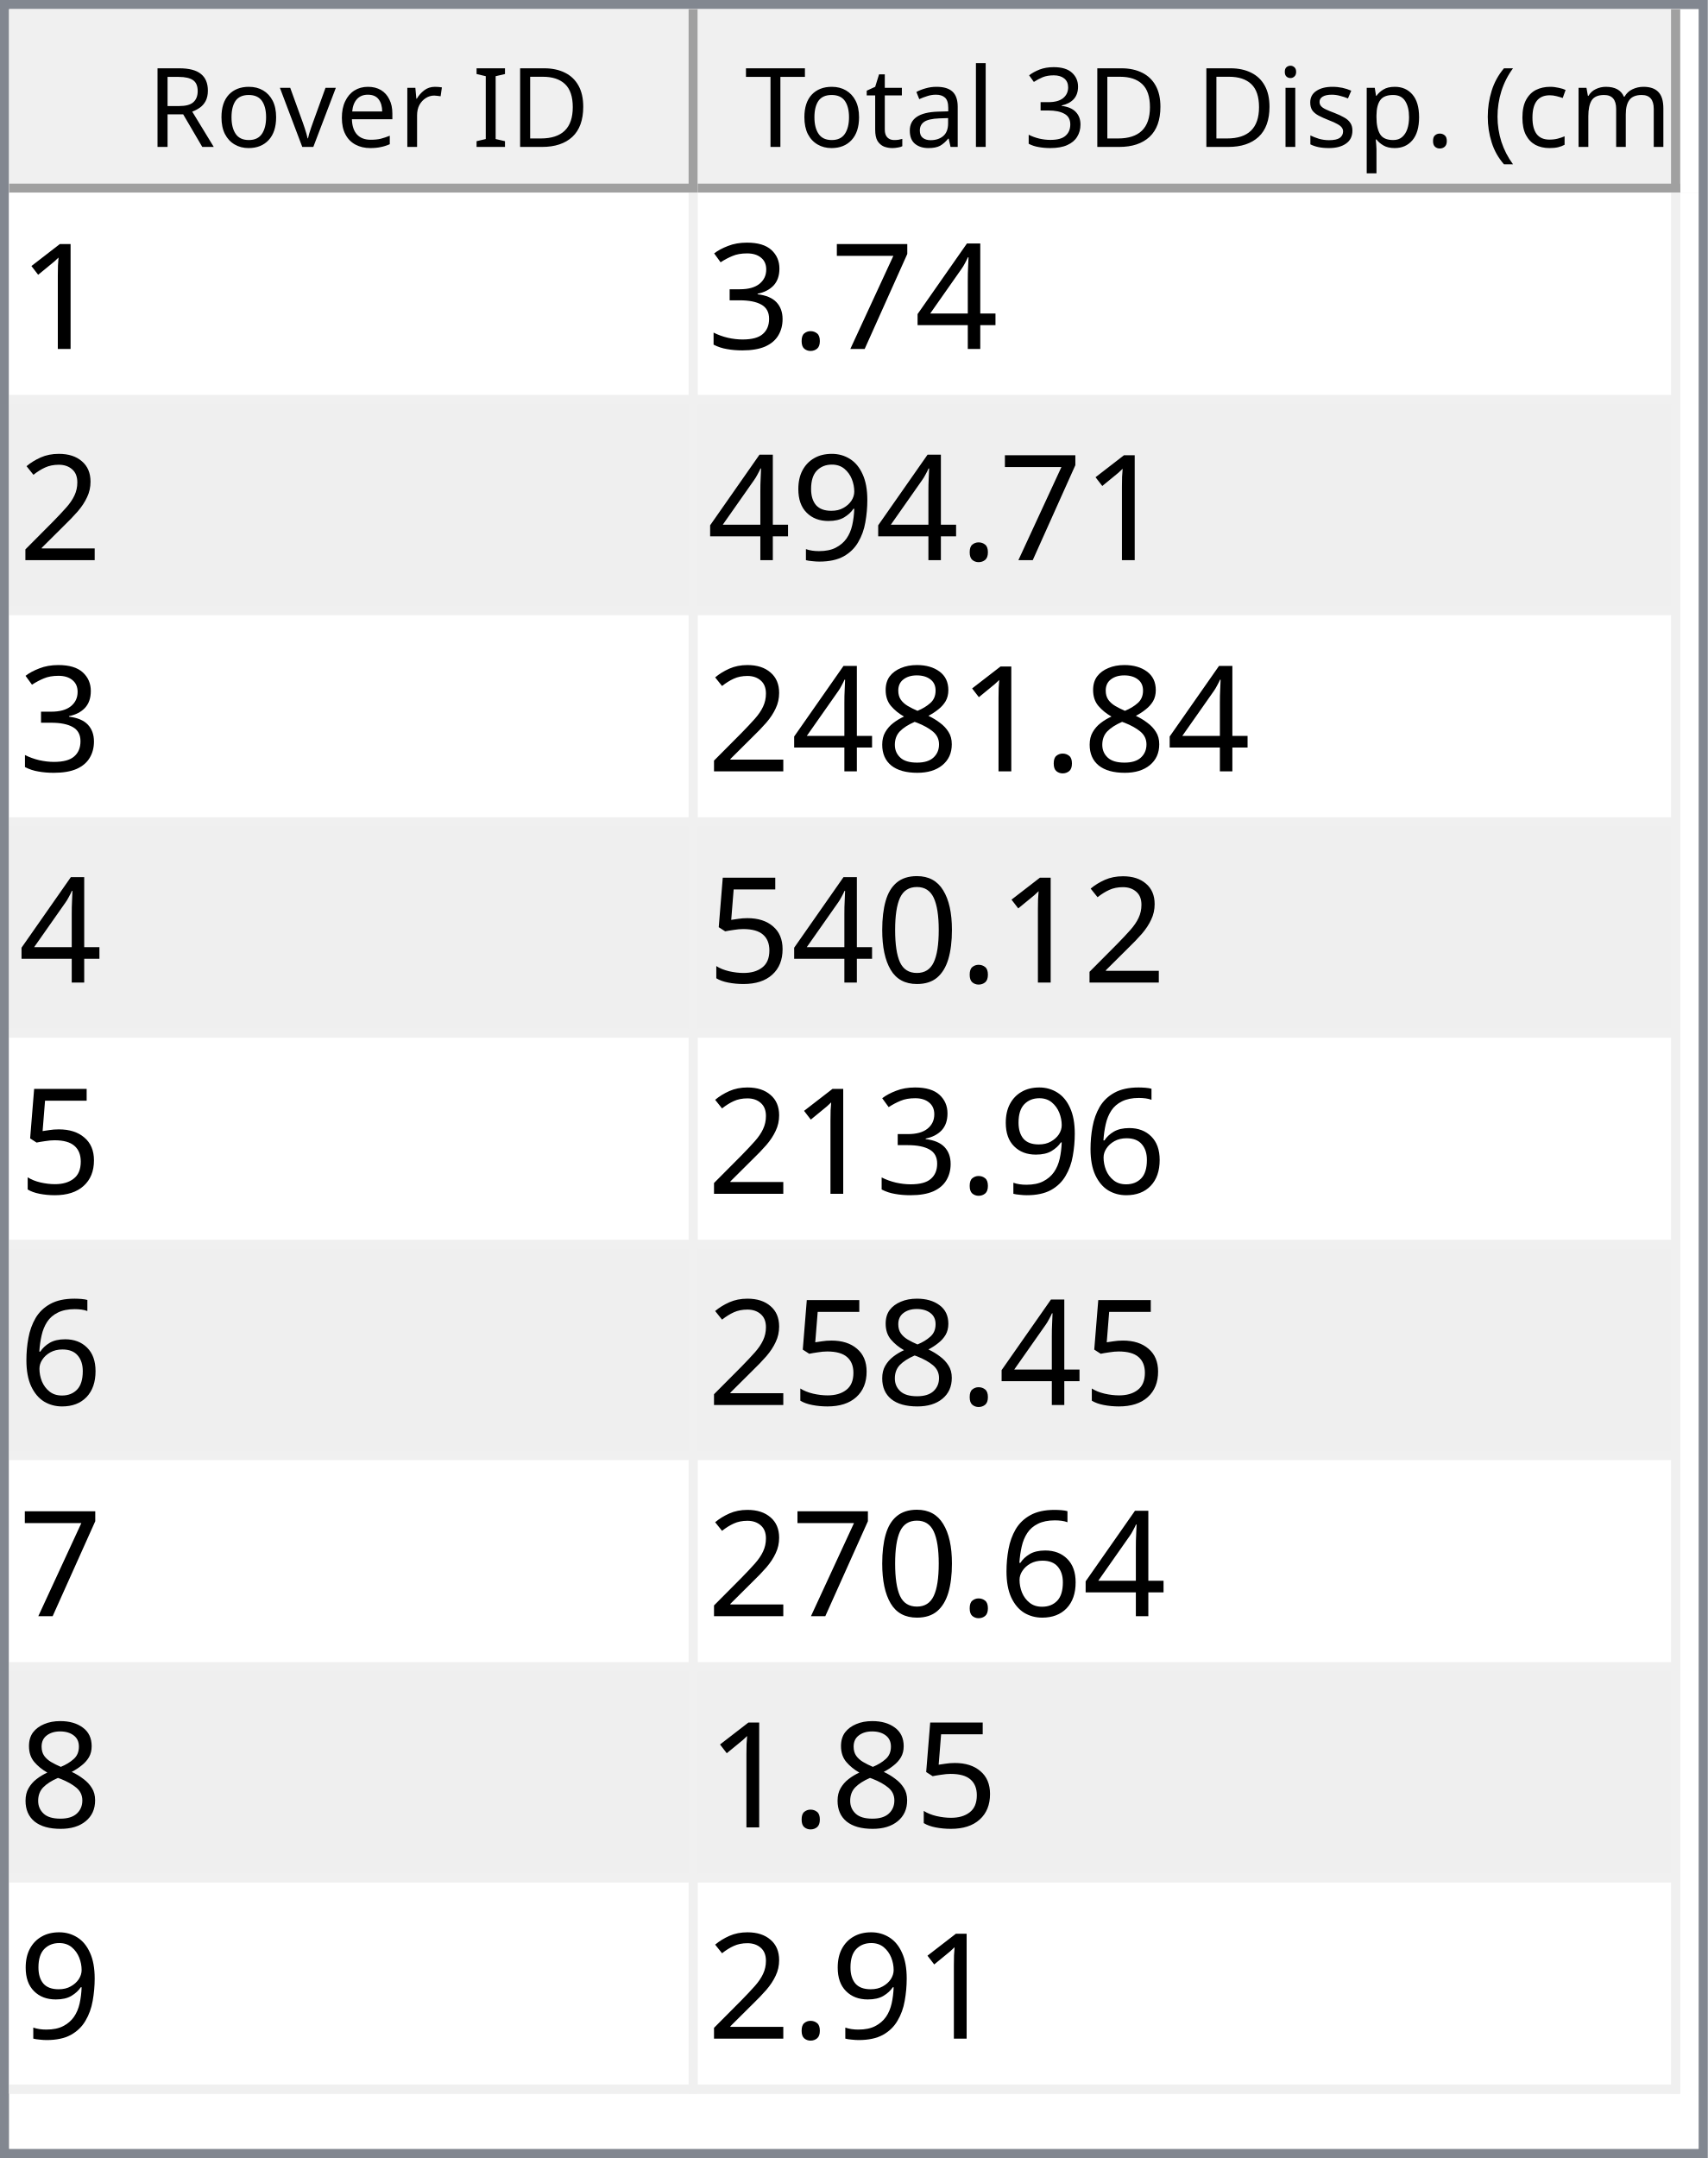
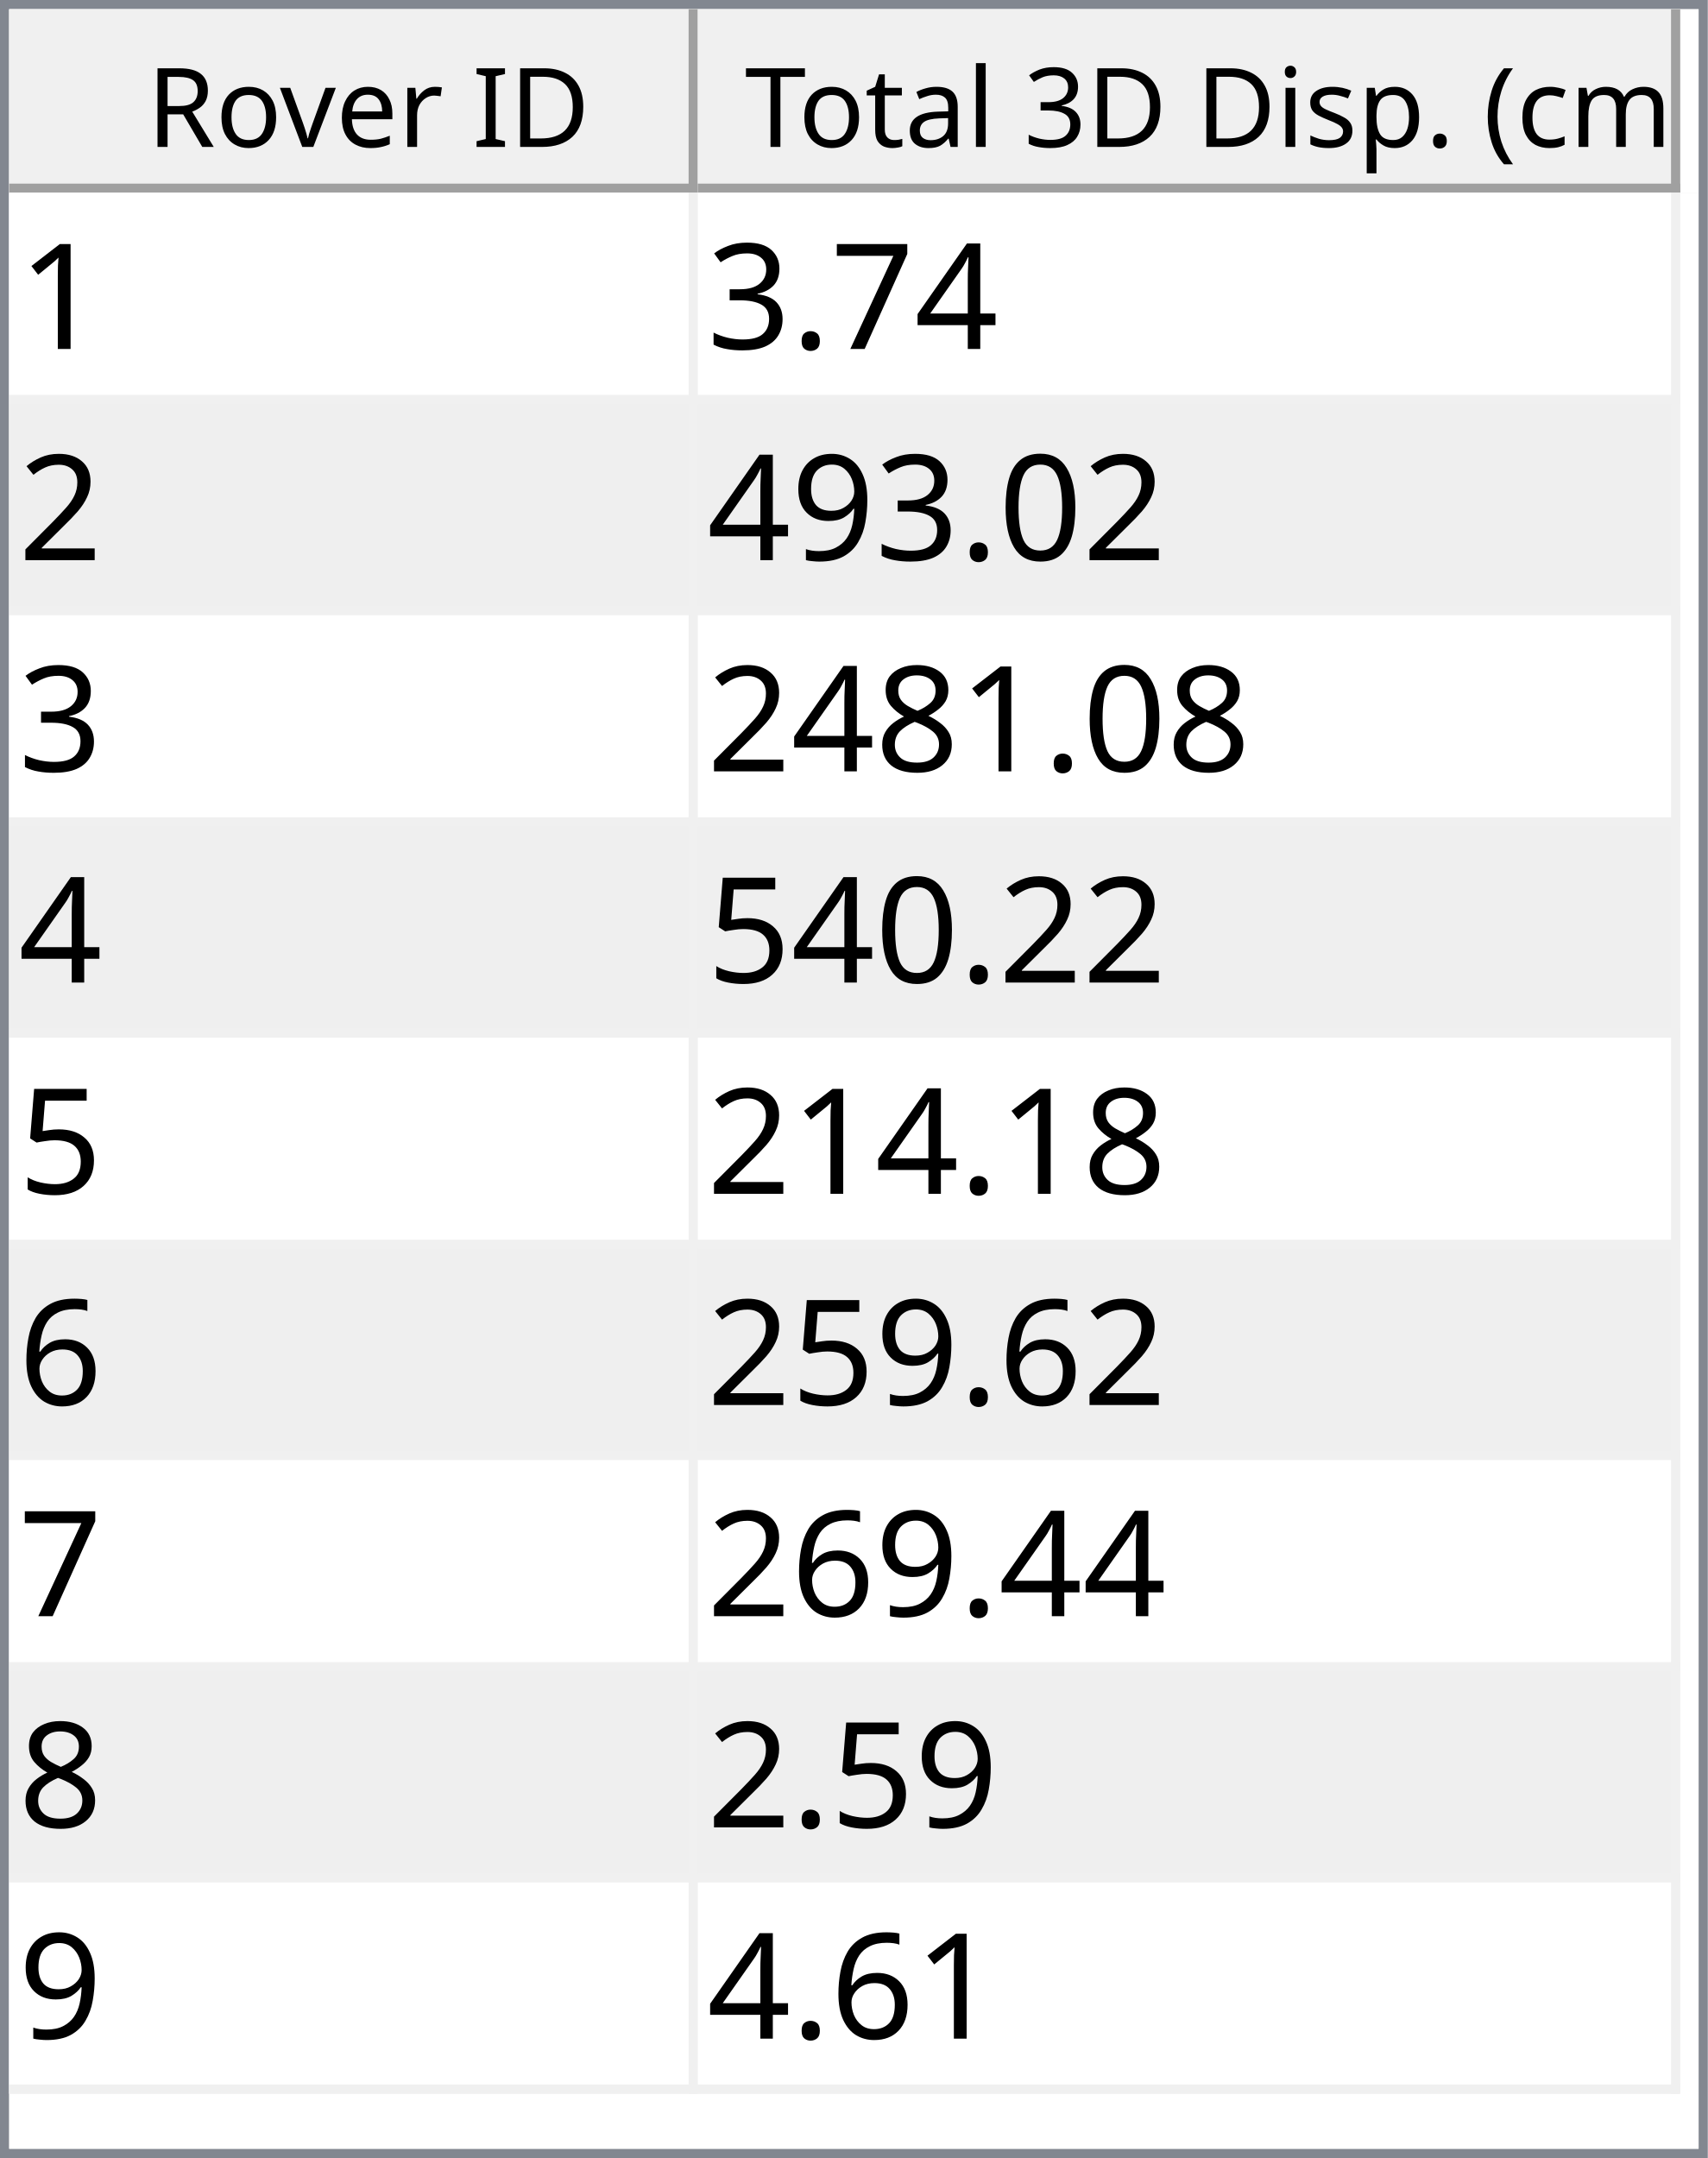
<svg xmlns="http://www.w3.org/2000/svg" style="fill-opacity:1; color-rendering:auto; color-interpolation:auto; text-rendering:auto; stroke:black; stroke-linecap:square; stroke-miterlimit:10; shape-rendering:auto; stroke-opacity:1; fill:black; stroke-dasharray:none; font-weight:normal; stroke-width:1; font-family:'Dialog'; font-style:normal; stroke-linejoin:miter; font-size:12px; stroke-dashoffset:0; image-rendering:auto;" width="186" height="235">
  <defs id="genericDefs" />
  <g>
    <defs id="defs1">
      <clipPath clipPathUnits="userSpaceOnUse" id="clipPath1">
        <path d="M0 0 L186 0 L186 235 L0 235 L0 0 Z" />
      </clipPath>
      <clipPath clipPathUnits="userSpaceOnUse" id="clipPath2">
        <path d="M0 0 L0 235 L186 235 L186 0 Z" />
      </clipPath>
      <clipPath clipPathUnits="userSpaceOnUse" id="clipPath3">
        <path d="M0 0 L0 20 L184 20 L184 0 Z" />
      </clipPath>
      <clipPath clipPathUnits="userSpaceOnUse" id="clipPath4">
        <path d="M0 0 L0 20 L75 20 L75 0 Z" />
      </clipPath>
      <clipPath clipPathUnits="userSpaceOnUse" id="clipPath5">
        <path d="M1 1 L1 19 L74 19 L74 1 Z" />
      </clipPath>
      <clipPath clipPathUnits="userSpaceOnUse" id="clipPath6">
        <path d="M0 0 L0 18 L73 18 L73 0 Z" />
      </clipPath>
      <clipPath clipPathUnits="userSpaceOnUse" id="clipPath7">
        <path d="M-0.5 -0.5 L-0.5 19.5 L74.5 19.5 L74.5 -0.5 Z" />
      </clipPath>
      <clipPath clipPathUnits="userSpaceOnUse" id="clipPath8">
        <path d="M0 0 L0 20 L107 20 L107 0 Z" />
      </clipPath>
      <clipPath clipPathUnits="userSpaceOnUse" id="clipPath9">
        <path d="M1 1 L1 19 L106 19 L106 1 Z" />
      </clipPath>
      <clipPath clipPathUnits="userSpaceOnUse" id="clipPath10">
        <path d="M0 0 L0 18 L105 18 L105 0 Z" />
      </clipPath>
      <clipPath clipPathUnits="userSpaceOnUse" id="clipPath11">
        <path d="M-0.5 -0.5 L-0.5 19.5 L106.5 19.5 L106.5 -0.5 Z" />
      </clipPath>
      <clipPath clipPathUnits="userSpaceOnUse" id="clipPath12">
        <path d="M0 0 L0 213 L184 213 L184 0 Z" />
      </clipPath>
      <clipPath clipPathUnits="userSpaceOnUse" id="clipPath13">
        <path d="M0 0 L0 207 L182 207 L182 0 Z" />
      </clipPath>
      <clipPath clipPathUnits="userSpaceOnUse" id="clipPath14">
        <path d="M-0.5 -0.5 L-0.5 206.5 L181.5 206.5 L181.5 -0.5 Z" />
      </clipPath>
      <clipPath clipPathUnits="userSpaceOnUse" id="clipPath15">
        <path d="M0 0 L0 22 L74 22 L74 0 Z" />
      </clipPath>
      <clipPath clipPathUnits="userSpaceOnUse" id="clipPath16">
        <path d="M0 0 L0 22 L106 22 L106 0 Z" />
      </clipPath>
      <font horiz-adv-x="64.551" id="font1">
        <font-face ascent="107.91" descent="25.098" units-per-em="100" style="font-style:normal; font-family:Segoe UI; font-weight:normal;" />
        <missing-glyph horiz-adv-x="64.551" d="M8.109 0 L8.109 68.266 L56.453 68.266 L56.453 0 L8.109 0 ZM15.328 7.234 L49.219 7.234 L49.219 61.031 L15.328 61.031 L15.328 7.234 Z" />
        <glyph unicode="D" horiz-adv-x="70.117" d="M9.188 0 L9.188 70.016 L28.516 70.016 Q65.531 70.016 65.531 35.891 Q65.531 19.672 55.25 9.836 Q44.969 0 27.734 0 L9.188 0 ZM17.391 62.594 L17.391 7.422 L27.828 7.422 Q41.609 7.422 49.273 14.797 Q56.938 22.172 56.938 35.688 Q56.938 62.594 28.328 62.594 L17.391 62.594 Z" />
        <glyph unicode="I" horiz-adv-x="26.611" d="M17.391 0 L9.188 0 L9.188 70.016 L17.391 70.016 L17.391 0 Z" />
        <glyph unicode=" " horiz-adv-x="27.393" d="" />
        <glyph unicode="r" horiz-adv-x="34.766" d="M34.188 41.891 Q32.078 43.5 28.125 43.5 Q23 43.5 19.555 38.672 Q16.109 33.844 16.109 25.484 L16.109 0 L8.109 0 L8.109 50 L16.109 50 L16.109 39.703 L16.312 39.703 Q18.016 44.969 21.531 47.922 Q25.047 50.875 29.391 50.875 Q32.516 50.875 34.188 50.203 L34.188 41.891 Z" />
        <glyph unicode="e" horiz-adv-x="52.295" d="M48.297 23 L12.984 23 Q13.188 14.656 17.484 10.109 Q21.781 5.562 29.297 5.562 Q37.75 5.562 44.828 11.141 L44.828 3.609 Q38.234 -1.172 27.391 -1.172 Q16.797 -1.172 10.742 5.641 Q4.688 12.453 4.688 24.812 Q4.688 36.469 11.305 43.82 Q17.922 51.172 27.734 51.172 Q37.547 51.172 42.922 44.828 Q48.297 38.484 48.297 27.203 L48.297 23 ZM40.094 29.781 Q40.047 36.719 36.75 40.578 Q33.453 44.438 27.594 44.438 Q21.922 44.438 17.969 40.383 Q14.016 36.328 13.094 29.781 L40.094 29.781 Z" />
        <glyph unicode="v" horiz-adv-x="47.9" d="M47.406 50 L27.484 0 L19.625 0 L0.688 50 L9.469 50 L22.172 13.672 Q23.578 9.672 23.922 6.688 L24.125 6.688 Q24.609 10.453 25.688 13.484 L38.969 50 L47.406 50 Z" />
        <glyph unicode="o" horiz-adv-x="58.594" d="M29 -1.172 Q17.922 -1.172 11.305 5.836 Q4.688 12.844 4.688 24.422 Q4.688 37.016 11.57 44.094 Q18.453 51.172 30.172 51.172 Q41.359 51.172 47.633 44.289 Q53.906 37.406 53.906 25.203 Q53.906 13.234 47.141 6.031 Q40.375 -1.172 29 -1.172 ZM29.594 44.438 Q21.875 44.438 17.383 39.188 Q12.891 33.938 12.891 24.703 Q12.891 15.828 17.43 10.695 Q21.969 5.562 29.594 5.562 Q37.359 5.562 41.531 10.594 Q45.703 15.625 45.703 24.906 Q45.703 34.281 41.531 39.359 Q37.359 44.438 29.594 44.438 Z" />
        <glyph unicode="R" horiz-adv-x="59.814" d="M59.375 0 L49.609 0 L37.891 19.625 Q36.281 22.359 34.766 24.289 Q33.25 26.219 31.664 27.438 Q30.078 28.656 28.25 29.219 Q26.422 29.781 24.125 29.781 L17.391 29.781 L17.391 0 L9.188 0 L9.188 70.016 L30.078 70.016 Q34.672 70.016 38.555 68.867 Q42.438 67.719 45.289 65.375 Q48.141 63.031 49.758 59.547 Q51.375 56.062 51.375 51.375 Q51.375 47.703 50.273 44.656 Q49.172 41.609 47.148 39.211 Q45.125 36.812 42.266 35.133 Q39.406 33.453 35.844 32.516 L35.844 32.328 Q37.594 31.547 38.891 30.547 Q40.188 29.547 41.359 28.18 Q42.531 26.812 43.68 25.078 Q44.828 23.344 46.234 21.047 L59.375 0 ZM17.391 62.594 L17.391 37.203 L28.516 37.203 Q31.594 37.203 34.203 38.133 Q36.812 39.062 38.719 40.797 Q40.625 42.531 41.703 45.047 Q42.781 47.562 42.781 50.688 Q42.781 56.297 39.141 59.445 Q35.5 62.594 28.609 62.594 L17.391 62.594 Z" />
        <glyph unicode=")" horiz-adv-x="30.176" d="M8.297 -15.922 L1.172 -15.922 Q16.406 2.344 16.406 26.812 Q16.406 51.469 1.078 70.016 L8.297 70.016 Q23.531 52.156 23.531 26.703 Q23.531 1.375 8.297 -15.922 Z" />
        <glyph unicode="m" horiz-adv-x="86.133" d="M79.109 0 L71.094 0 L71.094 28.719 Q71.094 37.016 68.531 40.727 Q65.969 44.438 59.906 44.438 Q54.781 44.438 51.195 39.75 Q47.609 35.062 47.609 28.516 L47.609 0 L39.594 0 L39.594 29.688 Q39.594 44.438 28.219 44.438 Q22.953 44.438 19.531 40.016 Q16.109 35.594 16.109 28.516 L16.109 0 L8.109 0 L8.109 50 L16.109 50 L16.109 42.094 L16.312 42.094 Q21.625 51.172 31.844 51.172 Q36.969 51.172 40.773 48.312 Q44.578 45.453 46 40.828 Q51.562 51.172 62.594 51.172 Q79.109 51.172 79.109 30.812 L79.109 0 Z" />
        <glyph unicode="c" horiz-adv-x="46.191" d="M42.188 2.297 Q36.422 -1.172 28.516 -1.172 Q17.828 -1.172 11.258 5.789 Q4.688 12.75 4.688 23.828 Q4.688 36.188 11.766 43.68 Q18.844 51.172 30.672 51.172 Q37.25 51.172 42.281 48.734 L42.281 40.531 Q36.719 44.438 30.375 44.438 Q22.703 44.438 17.797 38.945 Q12.891 33.453 12.891 24.516 Q12.891 15.719 17.508 10.641 Q22.125 5.562 29.891 5.562 Q36.422 5.562 42.188 9.906 L42.188 2.297 Z" />
        <glyph unicode="(" horiz-adv-x="30.176" d="M29.109 -15.922 L21.969 -15.922 Q6.844 1.375 6.844 26.703 Q6.844 52.156 21.969 70.016 L29.203 70.016 Q13.875 51.469 13.875 26.812 Q13.875 2.344 29.109 -15.922 Z" />
        <glyph unicode="." horiz-adv-x="21.68" d="M10.891 -1.078 Q8.641 -1.078 7.055 0.539 Q5.469 2.156 5.469 4.391 Q5.469 6.641 7.055 8.273 Q8.641 9.906 10.891 9.906 Q13.188 9.906 14.797 8.273 Q16.406 6.641 16.406 4.391 Q16.406 2.156 14.797 0.539 Q13.188 -1.078 10.891 -1.078 Z" />
        <glyph unicode="p" horiz-adv-x="58.789" d="M16.312 7.234 L16.109 7.234 L16.109 -23 L8.109 -23 L8.109 50 L16.109 50 L16.109 41.219 L16.312 41.219 Q22.219 51.172 33.594 51.172 Q43.266 51.172 48.688 44.461 Q54.109 37.75 54.109 26.469 Q54.109 13.922 48 6.375 Q41.891 -1.172 31.297 -1.172 Q21.578 -1.172 16.312 7.234 ZM16.109 27.391 L16.109 20.406 Q16.109 14.203 20.141 9.883 Q24.172 5.562 30.375 5.562 Q37.641 5.562 41.773 11.133 Q45.906 16.703 45.906 26.609 Q45.906 34.969 42.047 39.703 Q38.188 44.438 31.594 44.438 Q24.609 44.438 20.359 39.578 Q16.109 34.719 16.109 27.391 Z" />
        <glyph unicode="s" horiz-adv-x="42.432" d="M5.078 1.812 L5.078 10.406 Q11.625 5.562 19.484 5.562 Q30.031 5.562 30.031 12.594 Q30.031 14.594 29.125 15.992 Q28.219 17.391 26.68 18.461 Q25.141 19.531 23.07 20.383 Q21 21.234 18.609 22.172 Q15.281 23.484 12.766 24.828 Q10.25 26.172 8.57 27.859 Q6.891 29.547 6.031 31.695 Q5.172 33.844 5.172 36.719 Q5.172 40.234 6.789 42.945 Q8.406 45.656 11.086 47.484 Q13.766 49.312 17.211 50.242 Q20.656 51.172 24.312 51.172 Q30.812 51.172 35.938 48.922 L35.938 40.828 Q30.422 44.438 23.25 44.438 Q21 44.438 19.195 43.922 Q17.391 43.406 16.094 42.477 Q14.797 41.547 14.086 40.258 Q13.375 38.969 13.375 37.406 Q13.375 35.453 14.086 34.133 Q14.797 32.812 16.164 31.789 Q17.531 30.766 19.484 29.938 Q21.438 29.109 23.922 28.125 Q27.25 26.859 29.883 25.516 Q32.516 24.172 34.375 22.484 Q36.234 20.797 37.234 18.602 Q38.234 16.406 38.234 13.375 Q38.234 9.672 36.602 6.938 Q34.969 4.203 32.234 2.398 Q29.5 0.594 25.93 -0.289 Q22.359 -1.172 18.453 -1.172 Q10.75 -1.172 5.078 1.812 Z" />
        <glyph unicode="i" horiz-adv-x="24.219" d="M12.203 62.703 Q10.062 62.703 8.547 64.164 Q7.031 65.625 7.031 67.875 Q7.031 70.125 8.547 71.609 Q10.062 73.094 12.203 73.094 Q14.406 73.094 15.945 71.609 Q17.484 70.125 17.484 67.875 Q17.484 65.719 15.945 64.211 Q14.406 62.703 12.203 62.703 ZM16.109 0 L8.109 0 L8.109 50 L16.109 50 L16.109 0 Z" />
        <glyph unicode="3" horiz-adv-x="53.906" d="M46.531 19.828 Q46.531 15.094 44.75 11.211 Q42.969 7.328 39.719 4.57 Q36.469 1.812 31.93 0.297 Q27.391 -1.219 21.922 -1.219 Q11.922 -1.219 6 2.594 L6 11.188 Q13.094 5.609 22.219 5.609 Q25.875 5.609 28.828 6.539 Q31.781 7.469 33.906 9.227 Q36.031 10.984 37.18 13.477 Q38.328 15.969 38.328 19.094 Q38.328 32.812 18.797 32.812 L12.984 32.812 L12.984 39.594 L18.5 39.594 Q35.797 39.594 35.797 52.484 Q35.797 64.406 22.609 64.406 Q15.188 64.406 8.688 59.422 L8.688 67.188 Q15.375 71.188 24.609 71.188 Q29 71.188 32.57 69.969 Q36.141 68.75 38.68 66.555 Q41.219 64.359 42.609 61.281 Q44 58.203 44 54.5 Q44 40.672 30.031 36.719 L30.031 36.531 Q33.594 36.141 36.625 34.797 Q39.656 33.453 41.852 31.305 Q44.047 29.156 45.289 26.25 Q46.531 23.344 46.531 19.828 Z" />
        <glyph unicode="l" horiz-adv-x="24.219" d="M16.109 0 L8.109 0 L8.109 74.031 L16.109 74.031 L16.109 0 Z" />
        <glyph unicode="a" horiz-adv-x="50.879" d="M43.891 0 L35.891 0 L35.891 7.812 L35.688 7.812 Q30.469 -1.172 20.312 -1.172 Q12.844 -1.172 8.617 2.781 Q4.391 6.734 4.391 13.281 Q4.391 27.297 20.906 29.594 L35.891 31.688 Q35.891 44.438 25.594 44.438 Q16.547 44.438 9.281 38.281 L9.281 46.484 Q16.656 51.172 26.266 51.172 Q43.891 51.172 43.891 32.516 L43.891 0 ZM35.891 25.297 L23.828 23.641 Q18.266 22.859 15.43 20.875 Q12.594 18.891 12.594 13.875 Q12.594 10.203 15.211 7.883 Q17.828 5.562 22.172 5.562 Q28.125 5.562 32.008 9.742 Q35.891 13.922 35.891 20.312 L35.891 25.297 Z" />
        <glyph unicode="t" horiz-adv-x="33.887" d="M31.297 0.484 Q28.469 -1.078 23.828 -1.078 Q10.688 -1.078 10.688 13.578 L10.688 43.172 L2.094 43.172 L2.094 50 L10.688 50 L10.688 62.203 L18.703 64.797 L18.703 50 L31.297 50 L31.297 43.172 L18.703 43.172 L18.703 14.984 Q18.703 9.969 20.414 7.82 Q22.125 5.672 26.078 5.672 Q29.109 5.672 31.297 7.328 L31.297 0.484 Z" />
        <glyph unicode="T" horiz-adv-x="52.393" d="M50.594 62.594 L30.375 62.594 L30.375 0 L22.172 0 L22.172 62.594 L2 62.594 L2 70.016 L50.594 70.016 L50.594 62.594 Z" />
      </font>
      <font horiz-adv-x="75.0" id="font2">
        <font-face ascent="100.537" descent="21.973" units-per-em="100" style="font-style:normal; font-family:sans-serif; font-weight:normal;" />
        <missing-glyph horiz-adv-x="75.0" d="M12.5 0 L12.5 62.5 L62.5 62.5 L62.5 0 L12.5 0 ZM14.062 1.562 L60.938 1.562 L60.938 60.938 L14.062 60.938 L14.062 1.562 Z" />
        <glyph unicode="1" horiz-adv-x="55.615" d="M37.25 0 L28.469 0 L28.469 56 Q25.297 52.984 20.141 49.953 Q14.984 46.922 10.891 45.406 L10.891 53.906 Q18.266 57.375 23.781 62.305 Q29.297 67.234 31.594 71.875 L37.25 71.875 L37.25 0 Z" />
        <glyph unicode="4" horiz-adv-x="55.615" d="M32.328 0 L32.328 17.141 L1.266 17.141 L1.266 25.203 L33.938 71.578 L41.109 71.578 L41.109 25.203 L50.781 25.203 L50.781 17.141 L41.109 17.141 L41.109 0 L32.328 0 ZM32.328 25.203 L32.328 57.469 L9.906 25.203 L32.328 25.203 Z" />
        <glyph unicode="7" horiz-adv-x="55.615" d="M4.734 62.203 L4.734 70.656 L51.078 70.656 L51.078 63.812 Q44.234 56.547 37.523 44.484 Q30.812 32.422 27.156 19.672 Q24.516 10.688 23.781 0 L14.75 0 Q14.891 8.453 18.062 20.414 Q21.234 32.375 27.172 43.484 Q33.109 54.594 39.797 62.203 L4.734 62.203 Z" />
        <glyph unicode="." horiz-adv-x="27.783" d="M9.078 0 L9.078 10.016 L19.094 10.016 L19.094 0 L9.078 0 Z" />
        <glyph unicode="3" horiz-adv-x="55.615" d="M4.203 18.891 L12.984 20.062 Q14.5 12.594 18.141 9.297 Q21.781 6 27 6 Q33.203 6 37.477 10.297 Q41.75 14.594 41.75 20.953 Q41.75 27 37.797 30.93 Q33.844 34.859 27.734 34.859 Q25.25 34.859 21.531 33.891 L22.516 41.609 Q23.391 41.5 23.922 41.5 Q29.547 41.5 34.039 44.43 Q38.531 47.359 38.531 53.469 Q38.531 58.297 35.258 61.477 Q31.984 64.656 26.812 64.656 Q21.688 64.656 18.266 61.43 Q14.844 58.203 13.875 51.766 L5.078 53.328 Q6.688 62.156 12.398 67.016 Q18.109 71.875 26.609 71.875 Q32.469 71.875 37.398 69.359 Q42.328 66.844 44.945 62.5 Q47.562 58.156 47.562 53.266 Q47.562 48.641 45.07 44.828 Q42.578 41.016 37.703 38.766 Q44.047 37.312 47.562 32.695 Q51.078 28.078 51.078 21.141 Q51.078 11.766 44.242 5.25 Q37.406 -1.266 26.953 -1.266 Q17.531 -1.266 11.305 4.352 Q5.078 9.969 4.203 18.891 Z" />
        <glyph unicode="2" horiz-adv-x="55.615" d="M50.344 8.453 L50.344 0 L3.031 0 Q2.938 3.172 4.047 6.109 Q5.859 10.938 9.836 15.625 Q13.812 20.312 21.344 26.469 Q33.016 36.031 37.117 41.625 Q41.219 47.219 41.219 52.203 Q41.219 57.422 37.477 61.008 Q33.734 64.594 27.734 64.594 Q21.391 64.594 17.578 60.789 Q13.766 56.984 13.719 50.25 L4.688 51.172 Q5.609 61.281 11.664 66.578 Q17.719 71.875 27.938 71.875 Q38.234 71.875 44.242 66.164 Q50.25 60.453 50.25 52 Q50.25 47.703 48.492 43.555 Q46.734 39.406 42.656 34.812 Q38.578 30.219 29.109 22.219 Q21.188 15.578 18.945 13.211 Q16.703 10.844 15.234 8.453 L50.344 8.453 Z" />
+         <glyph unicode="0" horiz-adv-x="55.615" d="M4.156 35.297 Q4.156 48 6.766 55.742 Q9.375 63.484 14.523 67.68 Q19.672 71.875 27.484 71.875 Q33.25 71.875 37.594 69.555 Q41.938 67.234 44.773 62.867 Q47.609 58.5 49.219 52.227 Q50.828 45.953 50.828 35.297 Q50.828 22.703 48.242 14.969 Q45.656 7.234 40.508 3.008 Q35.359 -1.219 27.484 -1.219 Q17.141 -1.219 11.234 6.203 Q4.156 15.141 4.156 35.297 ZM13.188 35.297 Q13.188 17.672 17.312 11.836 Q21.438 6 27.484 6 Q33.547 6 37.672 11.859 Q41.797 17.719 41.797 35.297 Q41.797 52.984 37.672 58.789 Q33.547 64.594 27.391 64.594 Q21.344 64.594 17.719 59.469 Q13.188 52.938 13.188 35.297 Z" />
        <glyph unicode="9" horiz-adv-x="55.615" d="M5.469 16.547 L13.922 17.328 Q14.984 11.375 18.016 8.688 Q21.047 6 25.781 6 Q29.828 6 32.883 7.859 Q35.938 9.719 37.891 12.82 Q39.844 15.922 41.164 21.195 Q42.484 26.469 42.484 31.938 Q42.484 32.516 42.438 33.688 Q39.797 29.5 35.234 26.883 Q30.672 24.266 25.344 24.266 Q16.453 24.266 10.305 30.711 Q4.156 37.156 4.156 47.703 Q4.156 58.594 10.578 65.234 Q17 71.875 26.656 71.875 Q33.641 71.875 39.43 68.117 Q45.219 64.359 48.219 57.398 Q51.219 50.438 51.219 37.25 Q51.219 23.531 48.242 15.406 Q45.266 7.281 39.383 3.031 Q33.5 -1.219 25.594 -1.219 Q17.188 -1.219 11.867 3.445 Q6.547 8.109 5.469 16.547 ZM41.453 48.141 Q41.453 55.719 37.43 60.156 Q33.406 64.594 27.734 64.594 Q21.875 64.594 17.531 59.812 Q13.188 55.031 13.188 47.406 Q13.188 40.578 17.312 36.305 Q21.438 32.031 27.484 32.031 Q33.594 32.031 37.523 36.305 Q41.453 40.578 41.453 48.141 Z" />
        <glyph unicode="8" horiz-adv-x="55.615" d="M17.672 38.812 Q12.203 40.828 9.57 44.539 Q6.938 48.25 6.938 53.422 Q6.938 61.234 12.555 66.555 Q18.172 71.875 27.484 71.875 Q36.859 71.875 42.578 66.43 Q48.297 60.984 48.297 53.172 Q48.297 48.188 45.68 44.508 Q43.062 40.828 37.75 38.812 Q44.344 36.672 47.781 31.883 Q51.219 27.094 51.219 20.453 Q51.219 11.281 44.727 5.031 Q38.234 -1.219 27.641 -1.219 Q17.047 -1.219 10.547 5.055 Q4.047 11.328 4.047 20.703 Q4.047 27.688 7.594 32.398 Q11.141 37.109 17.672 38.812 ZM15.922 53.719 Q15.922 48.641 19.195 45.414 Q22.469 42.188 27.688 42.188 Q32.766 42.188 36.016 45.383 Q39.266 48.578 39.266 53.219 Q39.266 58.062 35.914 61.359 Q32.562 64.656 27.594 64.656 Q22.562 64.656 19.242 61.43 Q15.922 58.203 15.922 53.719 ZM13.094 20.656 Q13.094 16.891 14.875 13.375 Q16.656 9.859 20.172 7.93 Q23.688 6 27.734 6 Q34.031 6 38.133 10.055 Q42.234 14.109 42.234 20.359 Q42.234 26.703 38.016 30.859 Q33.797 35.016 27.438 35.016 Q21.234 35.016 17.164 30.914 Q13.094 26.812 13.094 20.656 Z" />
-         <glyph unicode="0" horiz-adv-x="55.615" d="M4.156 35.297 Q4.156 48 6.766 55.742 Q9.375 63.484 14.523 67.68 Q19.672 71.875 27.484 71.875 Q33.25 71.875 37.594 69.555 Q41.938 67.234 44.773 62.867 Q47.609 58.5 49.219 52.227 Q50.828 45.953 50.828 35.297 Q50.828 22.703 48.242 14.969 Q45.656 7.234 40.508 3.008 Q35.359 -1.219 27.484 -1.219 Q17.141 -1.219 11.234 6.203 Q4.156 15.141 4.156 35.297 ZM13.188 35.297 Q13.188 17.672 17.312 11.836 Q21.438 6 27.484 6 Q33.547 6 37.672 11.859 Q41.797 17.719 41.797 35.297 Q41.797 52.984 37.672 58.789 Q33.547 64.594 27.391 64.594 Q21.344 64.594 17.719 59.469 Q13.188 52.938 13.188 35.297 Z" />
        <glyph unicode="5" horiz-adv-x="55.615" d="M4.156 18.75 L13.375 19.531 Q14.406 12.797 18.141 9.398 Q21.875 6 27.156 6 Q33.5 6 37.891 10.789 Q42.281 15.578 42.281 23.484 Q42.281 31 38.062 35.352 Q33.844 39.703 27 39.703 Q22.75 39.703 19.336 37.773 Q15.922 35.844 13.969 32.766 L5.719 33.844 L12.641 70.609 L48.25 70.609 L48.25 62.203 L19.672 62.203 L15.828 42.969 Q22.266 47.469 29.344 47.469 Q38.719 47.469 45.164 40.969 Q51.609 34.469 51.609 24.266 Q51.609 14.547 45.953 7.469 Q39.062 -1.219 27.156 -1.219 Q17.391 -1.219 11.211 4.25 Q5.031 9.719 4.156 18.75 Z" />
        <glyph unicode="6" horiz-adv-x="55.615" d="M49.75 54.047 L41.016 53.375 Q39.844 58.547 37.703 60.891 Q34.125 64.656 28.906 64.656 Q24.703 64.656 21.531 62.312 Q17.391 59.281 14.992 53.469 Q12.594 47.656 12.5 36.922 Q15.672 41.75 20.266 44.094 Q24.859 46.438 29.891 46.438 Q38.672 46.438 44.852 39.969 Q51.031 33.5 51.031 23.25 Q51.031 16.5 48.125 10.719 Q45.219 4.938 40.141 1.859 Q35.062 -1.219 28.609 -1.219 Q17.625 -1.219 10.695 6.859 Q3.766 14.938 3.766 33.5 Q3.766 54.25 11.422 63.672 Q18.109 71.875 29.438 71.875 Q37.891 71.875 43.289 67.141 Q48.688 62.406 49.75 54.047 ZM13.875 23.188 Q13.875 18.656 15.797 14.508 Q17.719 10.359 21.188 8.18 Q24.656 6 28.469 6 Q34.031 6 38.039 10.492 Q42.047 14.984 42.047 22.703 Q42.047 30.125 38.086 34.398 Q34.125 38.672 28.125 38.672 Q22.172 38.672 18.023 34.398 Q13.875 30.125 13.875 23.188 Z" />
      </font>
    </defs>
    <g style="fill:white; stroke:white;">
      <rect x="0" y="0" width="186" style="clip-path:url(#clipPath1); stroke:none;" height="235" />
    </g>
    <g style="fill:white; text-rendering:optimizeSpeed; color-rendering:optimizeSpeed; image-rendering:optimizeSpeed; shape-rendering:crispEdges; stroke:white; color-interpolation:sRGB;">
      <rect x="0" width="186" height="235" y="0" style="stroke:none;" />
      <path style="stroke:none;" d="M0 235 L186 235 L186 0 L0 0 Z" />
    </g>
    <g style="fill:rgb(240,240,240); font-family:'Segoe UI'; stroke:rgb(240,240,240);">
      <rect x="0" y="0" width="186" style="clip-path:url(#clipPath2); stroke:none;" height="235" />
    </g>
    <g style="fill:rgb(130,135,144); font-family:'Segoe UI'; stroke:rgb(130,135,144);">
      <path d="M0 0 L186 0 L186 235 L0 235 L0 0 ZM1 1 L185 1 L185 234 L1 234 L1 1 Z" style="fill-rule:evenodd; clip-path:url(#clipPath2); stroke:none;" />
    </g>
    <g style="fill:white; font-family:'Segoe UI'; stroke:white;" transform="translate(1,1)">
      <rect x="0" y="0" width="184" style="clip-path:url(#clipPath3); stroke:none;" height="20" />
    </g>
    <g style="fill:rgb(240,240,240); font-family:'Segoe UI'; stroke:rgb(240,240,240);" transform="translate(1,1)">
      <rect x="0" y="0" width="75" style="clip-path:url(#clipPath4); stroke:none;" height="20" />
    </g>
    <g style="font-family:'Segoe UI';" transform="translate(2,2)">
      <text x="14" xml:space="preserve" y="14" style="clip-path:url(#clipPath6); stroke:none;">Rover ID</text>
    </g>
    <g style="fill:rgb(160,160,160); font-family:'Segoe UI'; stroke:rgb(160,160,160); stroke-linejoin:bevel;" transform="translate(1.5,1.5)">
      <line x1="74" x2="74" y1="0" style="fill:none; clip-path:url(#clipPath7);" y2="19" />
    </g>
    <g style="fill:rgb(160,160,160); font-family:'Segoe UI'; stroke:rgb(160,160,160); stroke-linejoin:bevel;" transform="matrix(1,0,0,1,1,1) translate(0.5,0.5)">
      <line x1="0" x2="74" y1="19" style="fill:none; clip-path:url(#clipPath7);" y2="19" />
    </g>
    <g style="fill:rgb(240,240,240); font-family:'Segoe UI'; stroke:rgb(240,240,240);" transform="translate(76,1)">
      <rect x="0" y="0" width="107" style="clip-path:url(#clipPath8); stroke:none;" height="20" />
    </g>
    <g style="font-family:'Segoe UI';" transform="translate(77,2)">
      <text x="1" xml:space="preserve" y="14" style="clip-path:url(#clipPath10); stroke:none;"> Total 3D Disp. (cm)</text>
    </g>
    <g style="fill:rgb(160,160,160); font-family:'Segoe UI'; stroke:rgb(160,160,160); stroke-linejoin:bevel;" transform="translate(76.5,1.5)">
      <line x1="106" x2="106" y1="0" style="fill:none; clip-path:url(#clipPath11);" y2="19" />
    </g>
    <g style="fill:rgb(160,160,160); font-family:'Segoe UI'; stroke:rgb(160,160,160); stroke-linejoin:bevel;" transform="matrix(1,0,0,1,76,1) translate(0.5,0.5)">
      <line x1="0" x2="106" y1="19" style="fill:none; clip-path:url(#clipPath11);" y2="19" />
    </g>
    <g style="fill:white; font-family:'Segoe UI'; stroke:white;" transform="translate(1,21)">
      <rect x="0" y="0" width="184" style="clip-path:url(#clipPath12); stroke:none;" height="213" />
    </g>
    <g style="fill:rgb(240,240,240); font-size:16px; font-family:sans-serif; stroke:rgb(240,240,240);" transform="translate(1,21)">
      <rect x="0" y="0" width="182" style="clip-path:url(#clipPath13); stroke:none;" height="207" />
      <line transform="translate(0.5,0.5)" x1="0" x2="181" y1="22" style="clip-path:url(#clipPath14); fill:none; stroke-linejoin:bevel;" y2="22" />
    </g>
    <g transform="matrix(1,0,0,1,1,21) translate(0.5,0.5)" style="fill:rgb(240,240,240); font-size:16px; font-family:sans-serif; stroke:rgb(240,240,240); stroke-linejoin:bevel;">
      <line x1="0" x2="181" y1="45" style="fill:none; clip-path:url(#clipPath14);" y2="45" />
    </g>
    <g transform="matrix(1,0,0,1,1,21) translate(0.5,0.5)" style="fill:rgb(240,240,240); font-size:16px; font-family:sans-serif; stroke:rgb(240,240,240); stroke-linejoin:bevel;">
      <line x1="0" x2="181" y1="68" style="fill:none; clip-path:url(#clipPath14);" y2="68" />
    </g>
    <g transform="matrix(1,0,0,1,1,21) translate(0.5,0.5)" style="fill:rgb(240,240,240); font-size:16px; font-family:sans-serif; stroke:rgb(240,240,240); stroke-linejoin:bevel;">
      <line x1="0" x2="181" y1="91" style="fill:none; clip-path:url(#clipPath14);" y2="91" />
    </g>
    <g transform="matrix(1,0,0,1,1,21) translate(0.5,0.5)" style="fill:rgb(240,240,240); font-size:16px; font-family:sans-serif; stroke:rgb(240,240,240); stroke-linejoin:bevel;">
      <line x1="0" x2="181" y1="114" style="fill:none; clip-path:url(#clipPath14);" y2="114" />
    </g>
    <g transform="matrix(1,0,0,1,1,21) translate(0.5,0.5)" style="fill:rgb(240,240,240); font-size:16px; font-family:sans-serif; stroke:rgb(240,240,240); stroke-linejoin:bevel;">
      <line x1="0" x2="181" y1="137" style="fill:none; clip-path:url(#clipPath14);" y2="137" />
    </g>
    <g transform="matrix(1,0,0,1,1,21) translate(0.5,0.5)" style="fill:rgb(240,240,240); font-size:16px; font-family:sans-serif; stroke:rgb(240,240,240); stroke-linejoin:bevel;">
      <line x1="0" x2="181" y1="160" style="fill:none; clip-path:url(#clipPath14);" y2="160" />
    </g>
    <g transform="matrix(1,0,0,1,1,21) translate(0.5,0.5)" style="fill:rgb(240,240,240); font-size:16px; font-family:sans-serif; stroke:rgb(240,240,240); stroke-linejoin:bevel;">
      <line x1="0" x2="181" y1="183" style="fill:none; clip-path:url(#clipPath14);" y2="183" />
    </g>
    <g transform="matrix(1,0,0,1,1,21) translate(0.5,0.5)" style="fill:rgb(240,240,240); font-size:16px; font-family:sans-serif; stroke:rgb(240,240,240); stroke-linejoin:bevel;">
      <line x1="0" x2="181" y1="206" style="fill:none; clip-path:url(#clipPath14);" y2="206" />
    </g>
    <g transform="matrix(1,0,0,1,1,21) translate(0.5,0.5)" style="fill:rgb(240,240,240); font-size:16px; font-family:sans-serif; stroke:rgb(240,240,240); stroke-linejoin:bevel;">
      <line x1="74" x2="74" y1="0" style="fill:none; clip-path:url(#clipPath14);" y2="206" />
    </g>
    <g transform="matrix(1,0,0,1,1,21) translate(0.5,0.5)" style="fill:rgb(240,240,240); font-size:16px; font-family:sans-serif; stroke:rgb(240,240,240); stroke-linejoin:bevel;">
      <line x1="181" x2="181" y1="0" style="fill:none; clip-path:url(#clipPath14);" y2="206" />
    </g>
    <g style="fill:white; font-size:16px; font-family:sans-serif; stroke:white;" transform="matrix(1,0,0,1,1,21)">
      <rect x="0" y="0" width="74" style="clip-path:url(#clipPath15); stroke:none;" height="22" />
      <text x="1" y="17" style="fill:black; clip-path:url(#clipPath15); stroke:none;" xml:space="preserve">1</text>
    </g>
    <g style="fill:white; font-size:16px; font-family:sans-serif; stroke:white;" transform="matrix(1,0,0,1,1,21) translate(75,0)">
      <rect x="0" y="0" width="106" style="clip-path:url(#clipPath16); stroke:none;" height="22" />
      <text x="1" y="17" style="fill:black; clip-path:url(#clipPath16); stroke:none;" xml:space="preserve">3.74</text>
    </g>
    <g style="fill:rgb(239,239,239); font-size:16px; font-family:sans-serif; stroke:rgb(239,239,239);" transform="matrix(1,0,0,1,1,21) translate(0,23)">
      <rect x="0" y="0" width="74" style="clip-path:url(#clipPath15); stroke:none;" height="22" />
      <text x="1" y="17" style="fill:black; clip-path:url(#clipPath15); stroke:none;" xml:space="preserve">2</text>
    </g>
    <g style="fill:rgb(239,239,239); font-size:16px; font-family:sans-serif; stroke:rgb(239,239,239);" transform="matrix(1,0,0,1,1,21) translate(75,23)">
      <rect x="0" y="0" width="106" style="clip-path:url(#clipPath16); stroke:none;" height="22" />
-       <text x="1" y="17" style="fill:black; clip-path:url(#clipPath16); stroke:none;" xml:space="preserve">494.71</text>
+       <text x="1" y="17" style="fill:black; clip-path:url(#clipPath16); stroke:none;" xml:space="preserve">493.02</text>
    </g>
    <g style="fill:white; font-size:16px; font-family:sans-serif; stroke:white;" transform="matrix(1,0,0,1,1,21) translate(0,46)">
      <rect x="0" y="0" width="74" style="clip-path:url(#clipPath15); stroke:none;" height="22" />
      <text x="1" y="17" style="fill:black; clip-path:url(#clipPath15); stroke:none;" xml:space="preserve">3</text>
    </g>
    <g style="fill:white; font-size:16px; font-family:sans-serif; stroke:white;" transform="matrix(1,0,0,1,1,21) translate(75,46)">
      <rect x="0" y="0" width="106" style="clip-path:url(#clipPath16); stroke:none;" height="22" />
-       <text x="1" y="17" style="fill:black; clip-path:url(#clipPath16); stroke:none;" xml:space="preserve">2481.84</text>
+       <text x="1" y="17" style="fill:black; clip-path:url(#clipPath16); stroke:none;" xml:space="preserve">2481.08</text>
    </g>
    <g style="fill:rgb(239,239,239); font-size:16px; font-family:sans-serif; stroke:rgb(239,239,239);" transform="matrix(1,0,0,1,1,21) translate(0,69)">
      <rect x="0" y="0" width="74" style="clip-path:url(#clipPath15); stroke:none;" height="22" />
      <text x="1" y="17" style="fill:black; clip-path:url(#clipPath15); stroke:none;" xml:space="preserve">4</text>
    </g>
    <g style="fill:rgb(239,239,239); font-size:16px; font-family:sans-serif; stroke:rgb(239,239,239);" transform="matrix(1,0,0,1,1,21) translate(75,69)">
      <rect x="0" y="0" width="106" style="clip-path:url(#clipPath16); stroke:none;" height="22" />
-       <text x="1" y="17" style="fill:black; clip-path:url(#clipPath16); stroke:none;" xml:space="preserve">540.12</text>
+       <text x="1" y="17" style="fill:black; clip-path:url(#clipPath16); stroke:none;" xml:space="preserve">540.22</text>
    </g>
    <g style="fill:white; font-size:16px; font-family:sans-serif; stroke:white;" transform="matrix(1,0,0,1,1,21) translate(0,92)">
      <rect x="0" y="0" width="74" style="clip-path:url(#clipPath15); stroke:none;" height="22" />
      <text x="1" y="17" style="fill:black; clip-path:url(#clipPath15); stroke:none;" xml:space="preserve">5</text>
    </g>
    <g style="fill:white; font-size:16px; font-family:sans-serif; stroke:white;" transform="matrix(1,0,0,1,1,21) translate(75,92)">
      <rect x="0" y="0" width="106" style="clip-path:url(#clipPath16); stroke:none;" height="22" />
-       <text x="1" y="17" style="fill:black; clip-path:url(#clipPath16); stroke:none;" xml:space="preserve">213.96</text>
+       <text x="1" y="17" style="fill:black; clip-path:url(#clipPath16); stroke:none;" xml:space="preserve">214.18</text>
    </g>
    <g style="fill:rgb(239,239,239); font-size:16px; font-family:sans-serif; stroke:rgb(239,239,239);" transform="matrix(1,0,0,1,1,21) translate(0,115)">
      <rect x="0" y="0" width="74" style="clip-path:url(#clipPath15); stroke:none;" height="22" />
      <text x="1" y="17" style="fill:black; clip-path:url(#clipPath15); stroke:none;" xml:space="preserve">6</text>
    </g>
    <g style="fill:rgb(239,239,239); font-size:16px; font-family:sans-serif; stroke:rgb(239,239,239);" transform="matrix(1,0,0,1,1,21) translate(75,115)">
      <rect x="0" y="0" width="106" style="clip-path:url(#clipPath16); stroke:none;" height="22" />
-       <text x="1" y="17" style="fill:black; clip-path:url(#clipPath16); stroke:none;" xml:space="preserve">258.45</text>
+       <text x="1" y="17" style="fill:black; clip-path:url(#clipPath16); stroke:none;" xml:space="preserve">259.62</text>
    </g>
    <g style="fill:white; font-size:16px; font-family:sans-serif; stroke:white;" transform="matrix(1,0,0,1,1,21) translate(0,138)">
      <rect x="0" y="0" width="74" style="clip-path:url(#clipPath15); stroke:none;" height="22" />
      <text x="1" y="17" style="fill:black; clip-path:url(#clipPath15); stroke:none;" xml:space="preserve">7</text>
    </g>
    <g style="fill:white; font-size:16px; font-family:sans-serif; stroke:white;" transform="matrix(1,0,0,1,1,21) translate(75,138)">
      <rect x="0" y="0" width="106" style="clip-path:url(#clipPath16); stroke:none;" height="22" />
-       <text x="1" y="17" style="fill:black; clip-path:url(#clipPath16); stroke:none;" xml:space="preserve">270.64</text>
+       <text x="1" y="17" style="fill:black; clip-path:url(#clipPath16); stroke:none;" xml:space="preserve">269.44</text>
    </g>
    <g style="fill:rgb(239,239,239); font-size:16px; font-family:sans-serif; stroke:rgb(239,239,239);" transform="matrix(1,0,0,1,1,21) translate(0,161)">
      <rect x="0" y="0" width="74" style="clip-path:url(#clipPath15); stroke:none;" height="22" />
      <text x="1" y="17" style="fill:black; clip-path:url(#clipPath15); stroke:none;" xml:space="preserve">8</text>
    </g>
    <g style="fill:rgb(239,239,239); font-size:16px; font-family:sans-serif; stroke:rgb(239,239,239);" transform="matrix(1,0,0,1,1,21) translate(75,161)">
      <rect x="0" y="0" width="106" style="clip-path:url(#clipPath16); stroke:none;" height="22" />
-       <text x="1" y="17" style="fill:black; clip-path:url(#clipPath16); stroke:none;" xml:space="preserve">1.85</text>
+       <text x="1" y="17" style="fill:black; clip-path:url(#clipPath16); stroke:none;" xml:space="preserve">2.59</text>
    </g>
    <g style="fill:white; font-size:16px; font-family:sans-serif; stroke:white;" transform="matrix(1,0,0,1,1,21) translate(0,184)">
      <rect x="0" y="0" width="74" style="clip-path:url(#clipPath15); stroke:none;" height="22" />
      <text x="1" y="17" style="fill:black; clip-path:url(#clipPath15); stroke:none;" xml:space="preserve">9</text>
    </g>
    <g style="fill:white; font-size:16px; font-family:sans-serif; stroke:white;" transform="matrix(1,0,0,1,1,21) translate(75,184)">
      <rect x="0" y="0" width="106" style="clip-path:url(#clipPath16); stroke:none;" height="22" />
-       <text x="1" y="17" style="fill:black; clip-path:url(#clipPath16); stroke:none;" xml:space="preserve">2.91</text>
+       <text x="1" y="17" style="fill:black; clip-path:url(#clipPath16); stroke:none;" xml:space="preserve">4.61</text>
    </g>
  </g>
</svg>
